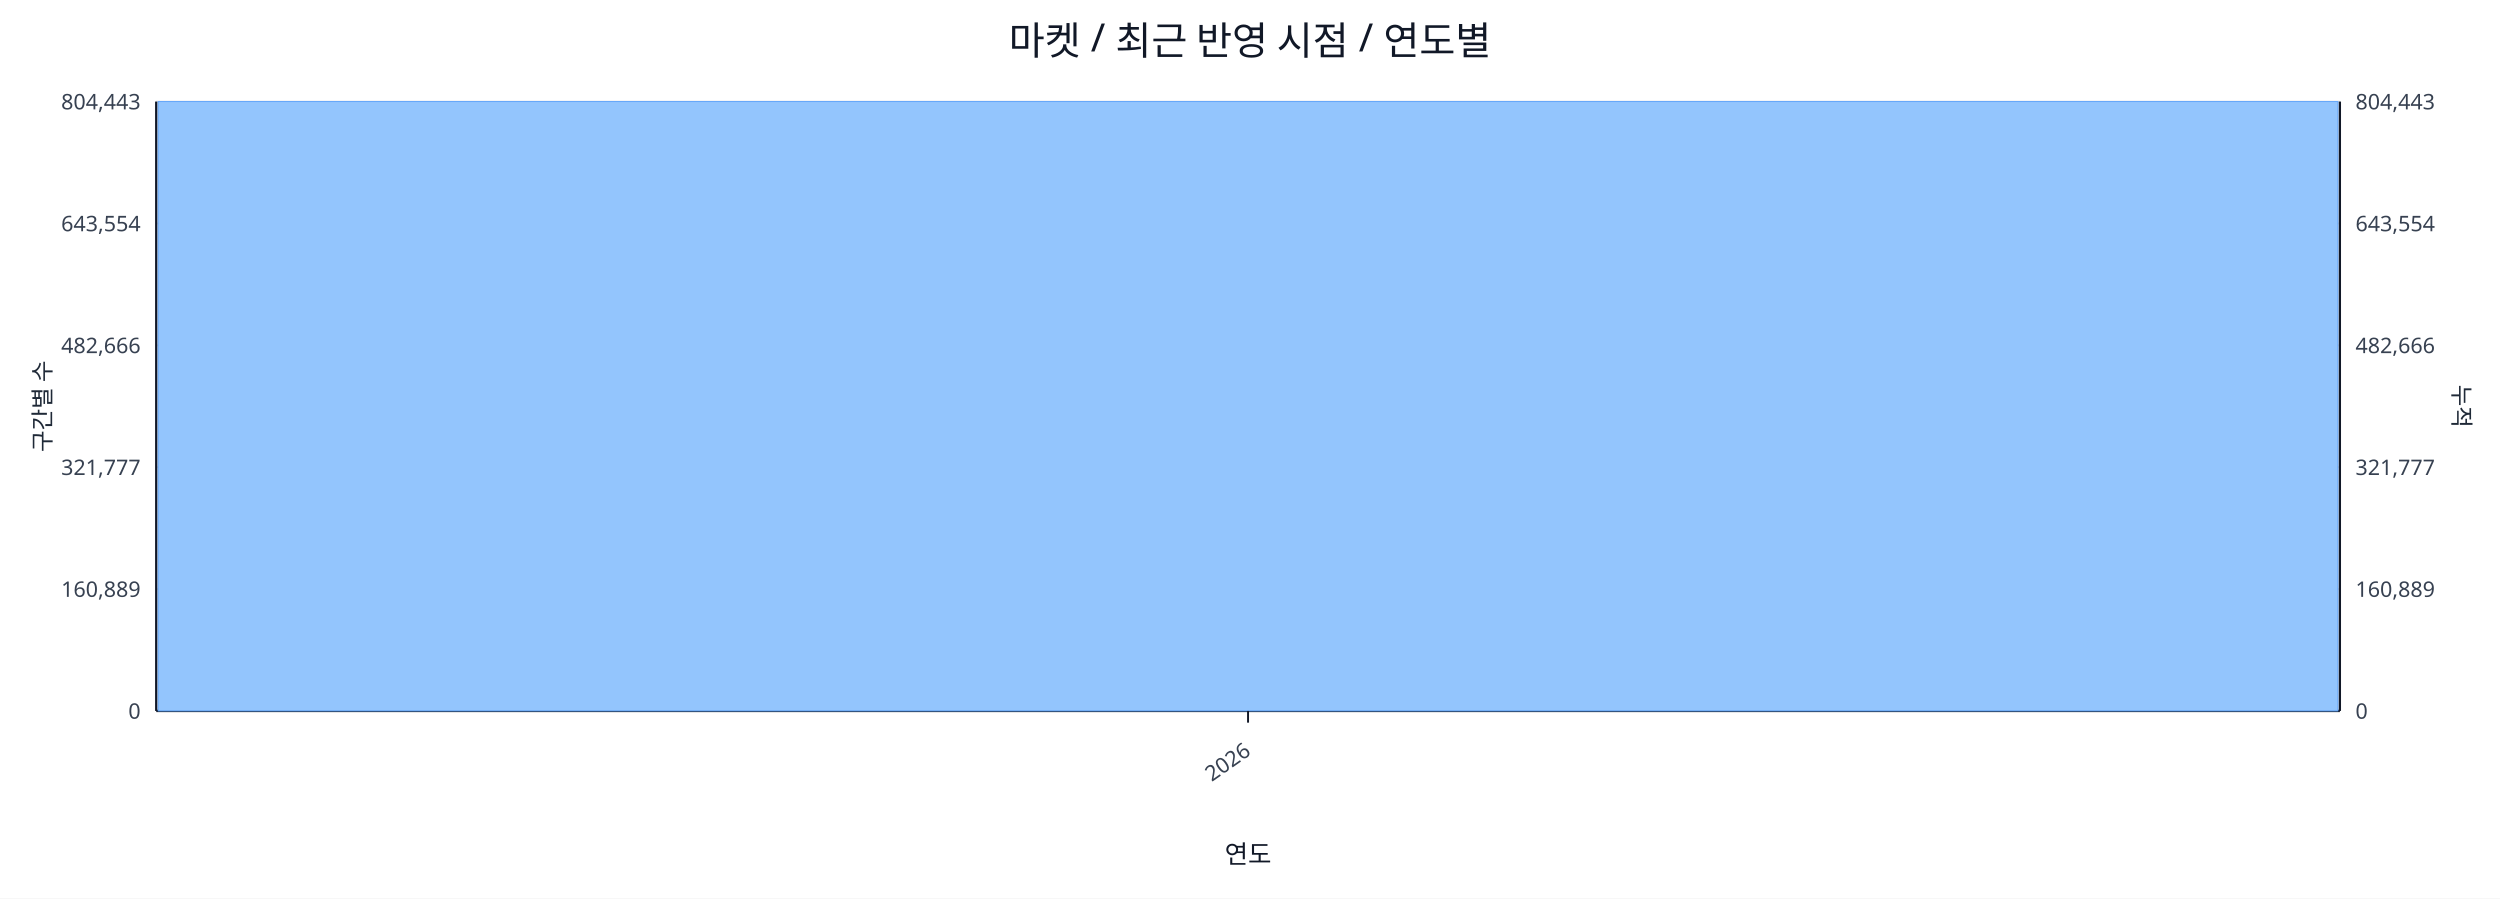
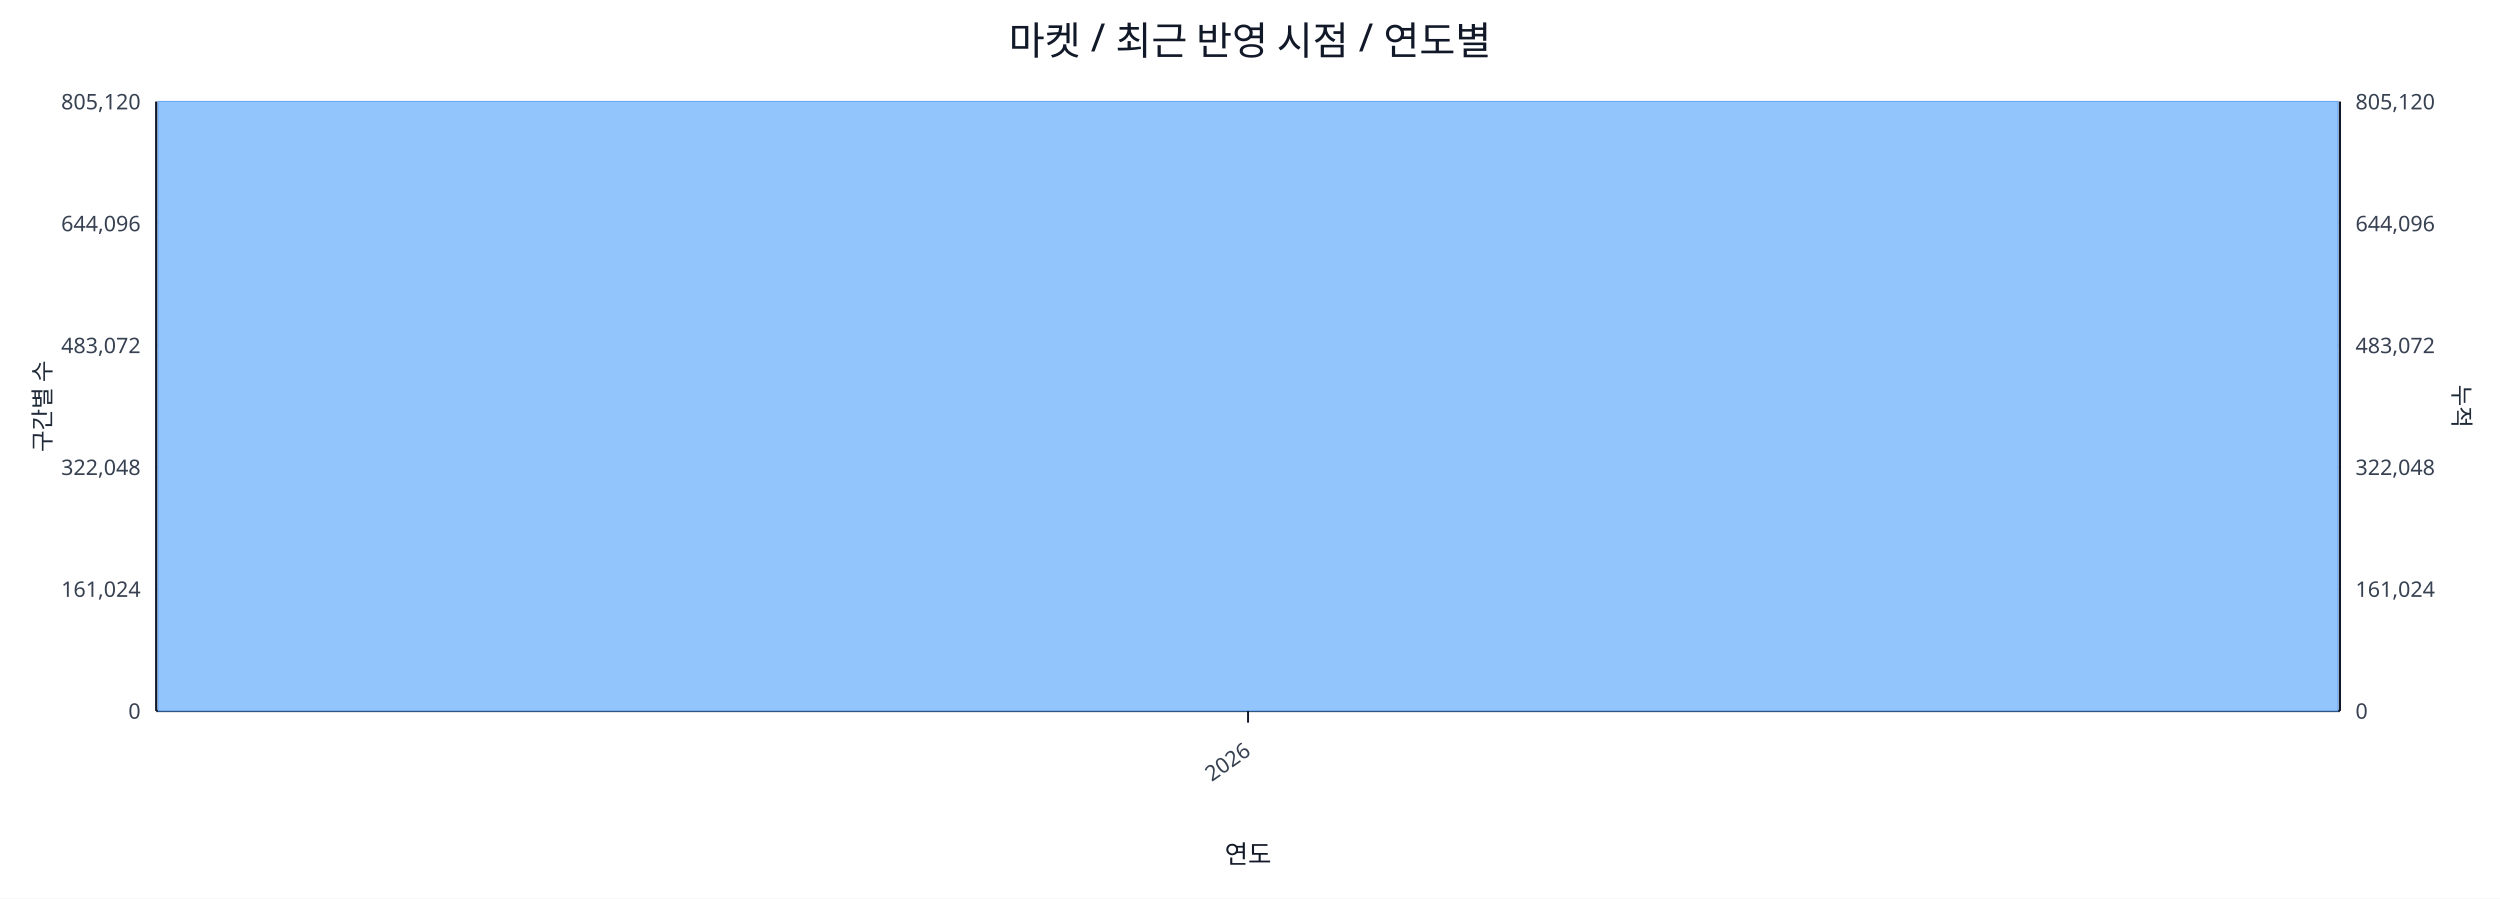
<svg xmlns="http://www.w3.org/2000/svg" width="1280" height="460" viewBox="0 0 1280 460">
  <rect x="0" y="0" width="100%" height="100%" fill="#ffffff" />
  <text x="640.0" y="28" font-size="20" text-anchor="middle" font-family="sans-serif" fill="#111827">마켓 / 최근 반영 시점 / 연도별</text>
  <line x1="80.0" y1="52.0" x2="1198.0" y2="52.0" stroke="#e5e7eb" stroke-width="1" />
-   <text x="72.0" y="56.0" font-size="11" text-anchor="end" font-family="sans-serif" fill="#374151">804,443</text>
-   <text x="1206.0" y="56.0" font-size="11" text-anchor="start" font-family="sans-serif" fill="#374151">804,443</text>
+   <text x="72.0" y="56.0" font-size="11" text-anchor="end" font-family="sans-serif" fill="#374151">805,120</text>
+   <text x="1206.0" y="56.0" font-size="11" text-anchor="start" font-family="sans-serif" fill="#374151">805,120</text>
  <line x1="80.0" y1="114.4" x2="1198.0" y2="114.4" stroke="#e5e7eb" stroke-width="1" />
-   <text x="72.0" y="118.4" font-size="11" text-anchor="end" font-family="sans-serif" fill="#374151">643,554</text>
-   <text x="1206.0" y="118.4" font-size="11" text-anchor="start" font-family="sans-serif" fill="#374151">643,554</text>
+   <text x="72.0" y="118.4" font-size="11" text-anchor="end" font-family="sans-serif" fill="#374151">644,096</text>
+   <text x="1206.0" y="118.4" font-size="11" text-anchor="start" font-family="sans-serif" fill="#374151">644,096</text>
  <line x1="80.0" y1="176.8" x2="1198.0" y2="176.8" stroke="#e5e7eb" stroke-width="1" />
-   <text x="72.0" y="180.8" font-size="11" text-anchor="end" font-family="sans-serif" fill="#374151">482,666</text>
-   <text x="1206.0" y="180.8" font-size="11" text-anchor="start" font-family="sans-serif" fill="#374151">482,666</text>
+   <text x="72.0" y="180.8" font-size="11" text-anchor="end" font-family="sans-serif" fill="#374151">483,072</text>
+   <text x="1206.0" y="180.8" font-size="11" text-anchor="start" font-family="sans-serif" fill="#374151">483,072</text>
  <line x1="80.0" y1="239.2" x2="1198.0" y2="239.2" stroke="#e5e7eb" stroke-width="1" />
-   <text x="72.0" y="243.2" font-size="11" text-anchor="end" font-family="sans-serif" fill="#374151">321,777</text>
-   <text x="1206.0" y="243.2" font-size="11" text-anchor="start" font-family="sans-serif" fill="#374151">321,777</text>
+   <text x="72.0" y="243.2" font-size="11" text-anchor="end" font-family="sans-serif" fill="#374151">322,048</text>
+   <text x="1206.0" y="243.2" font-size="11" text-anchor="start" font-family="sans-serif" fill="#374151">322,048</text>
  <line x1="80.0" y1="301.6" x2="1198.0" y2="301.6" stroke="#e5e7eb" stroke-width="1" />
-   <text x="72.0" y="305.6" font-size="11" text-anchor="end" font-family="sans-serif" fill="#374151">160,889</text>
-   <text x="1206.0" y="305.6" font-size="11" text-anchor="start" font-family="sans-serif" fill="#374151">160,889</text>
+   <text x="72.0" y="305.6" font-size="11" text-anchor="end" font-family="sans-serif" fill="#374151">161,024</text>
+   <text x="1206.0" y="305.6" font-size="11" text-anchor="start" font-family="sans-serif" fill="#374151">161,024</text>
  <line x1="80.0" y1="364.0" x2="1198.0" y2="364.0" stroke="#e5e7eb" stroke-width="1" />
  <text x="72.0" y="368.0" font-size="11" text-anchor="end" font-family="sans-serif" fill="#374151">0</text>
  <text x="1206.0" y="368.0" font-size="11" text-anchor="start" font-family="sans-serif" fill="#374151">0</text>
  <line x1="80.0" y1="364.0" x2="1198.0" y2="364.0" stroke="#111827" stroke-width="1.2" />
  <line x1="80.0" y1="52.0" x2="80.0" y2="364.0" stroke="#111827" stroke-width="1.2" />
  <line x1="1198.0" y1="52.0" x2="1198.0" y2="364.0" stroke="#111827" stroke-width="1.2" />
  <rect x="81.0" y="52.0" width="1116.0" height="312.0" fill="#93c5fd" stroke="#60a5fa" stroke-width="0.5" />
  <polyline fill="none" stroke="#ef4444" stroke-width="2" points="639.0,52.0" />
  <line x1="639.0" y1="364.0" x2="639.0" y2="370.0" stroke="#111827" stroke-width="1" />
  <text x="641.0" y="386.0" font-size="11" text-anchor="end" transform="rotate(-35 641.0 386.0)" font-family="sans-serif" fill="#374151">2026</text>
  <text x="26" y="208.0" font-size="12" transform="rotate(-90 26 208.0)" text-anchor="middle" font-family="sans-serif" fill="#1f2937">구간별 수</text>
  <text x="1256.0" y="208.0" font-size="12" transform="rotate(90 1256.0 208.0)" text-anchor="middle" font-family="sans-serif" fill="#1f2937">누적</text>
  <text x="639.0" y="442.0" font-size="13" text-anchor="middle" font-family="sans-serif" fill="#111827">연도</text>
</svg>
